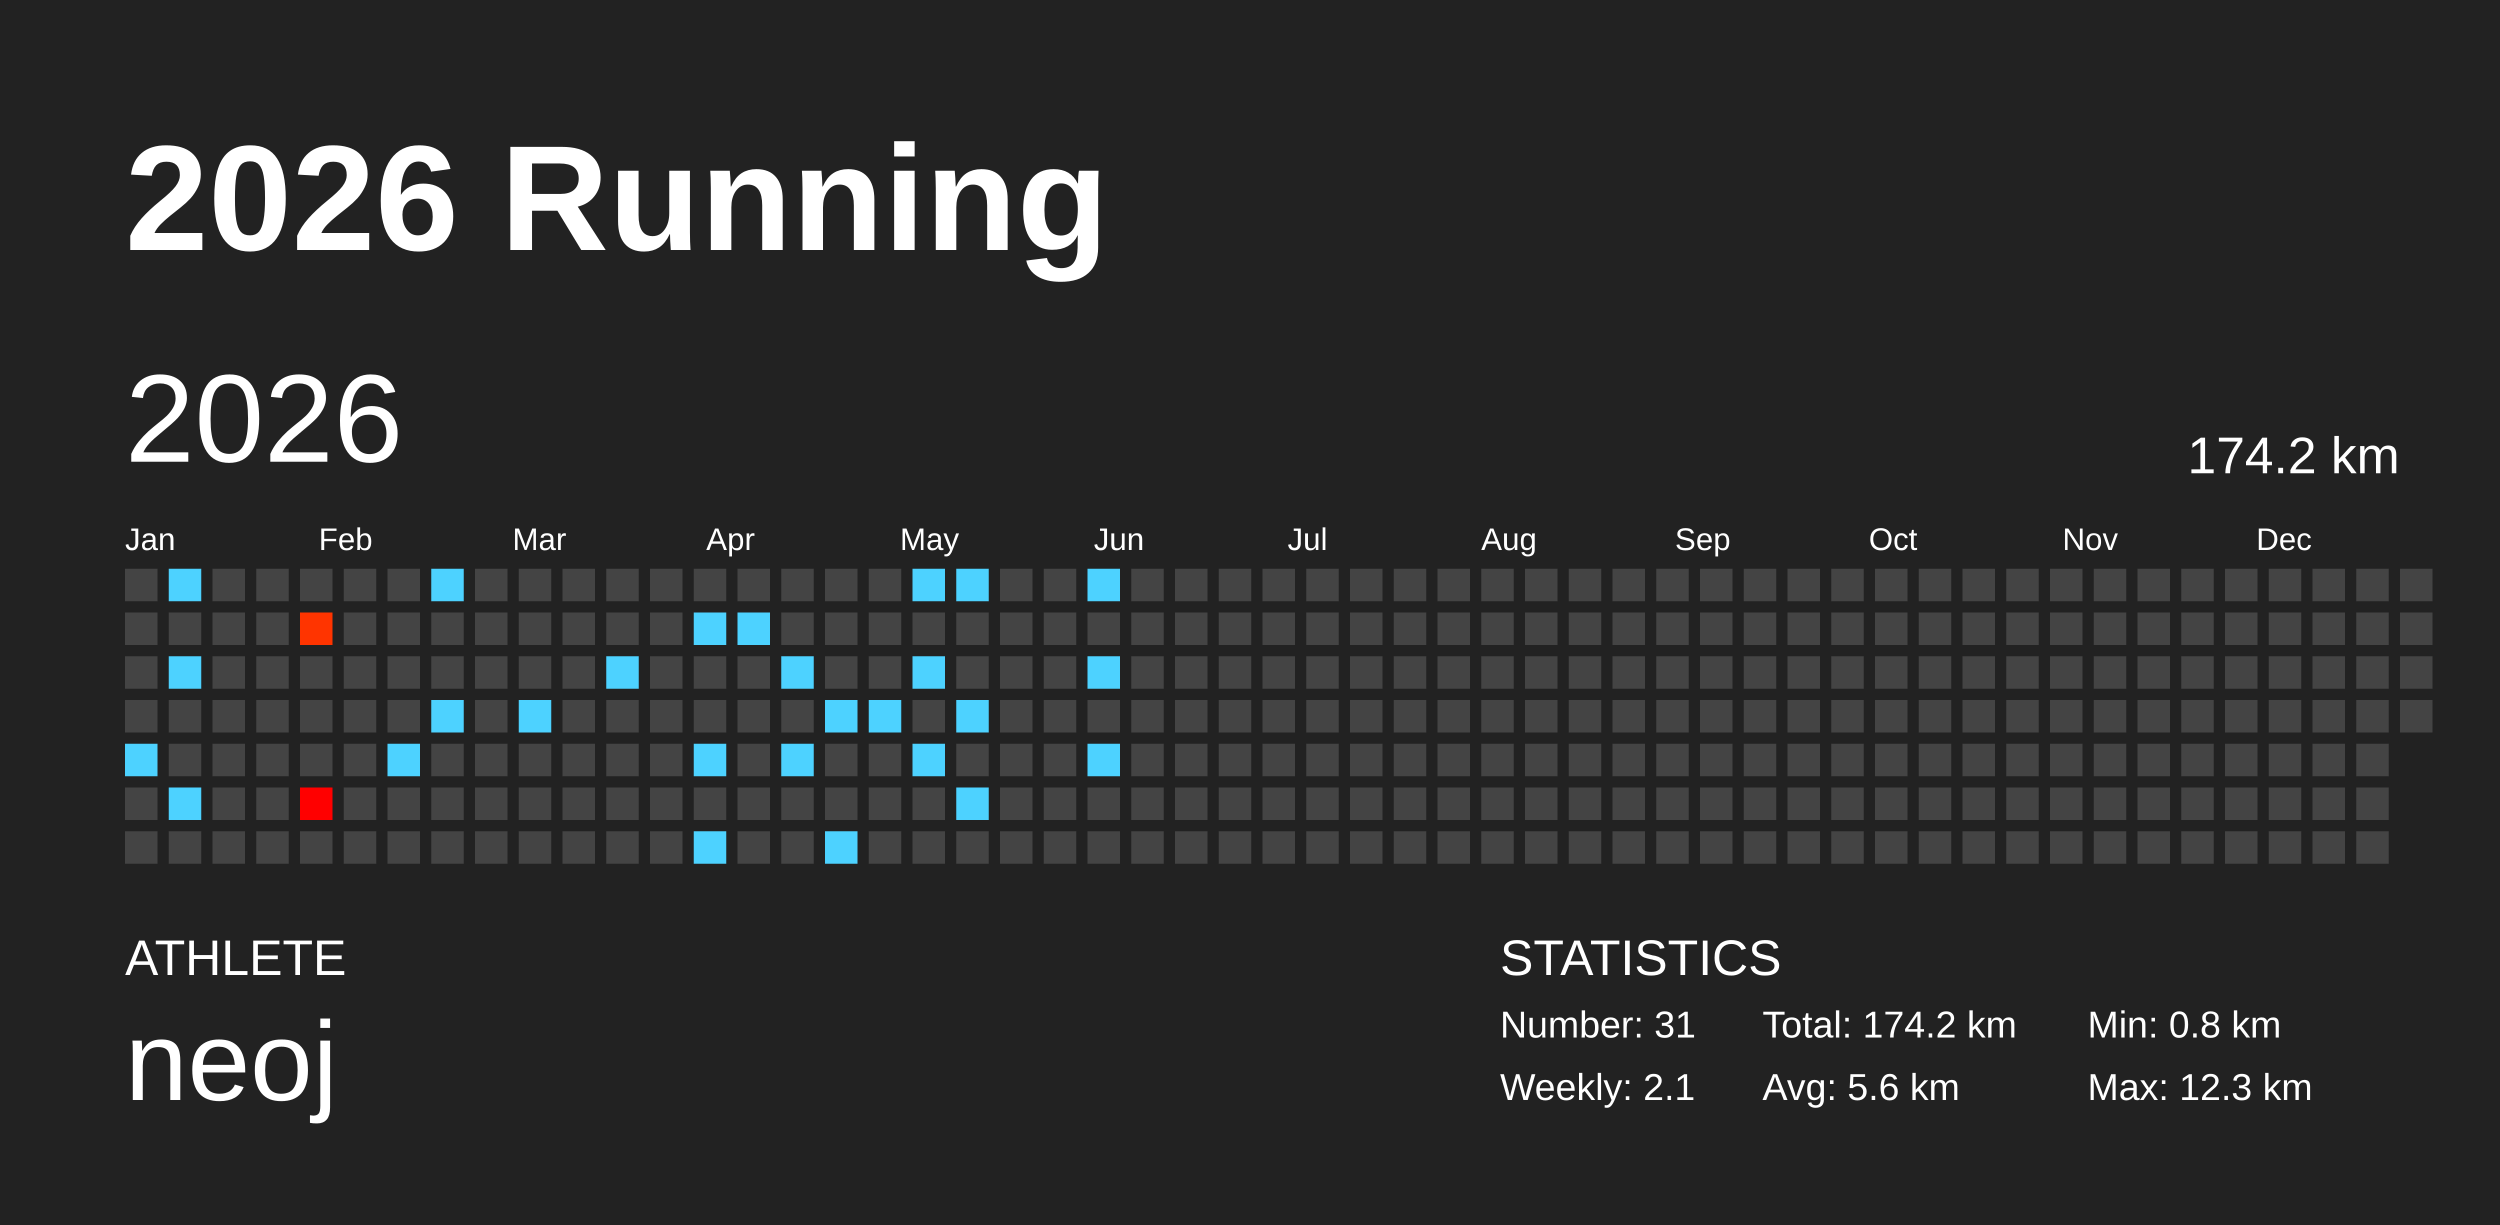
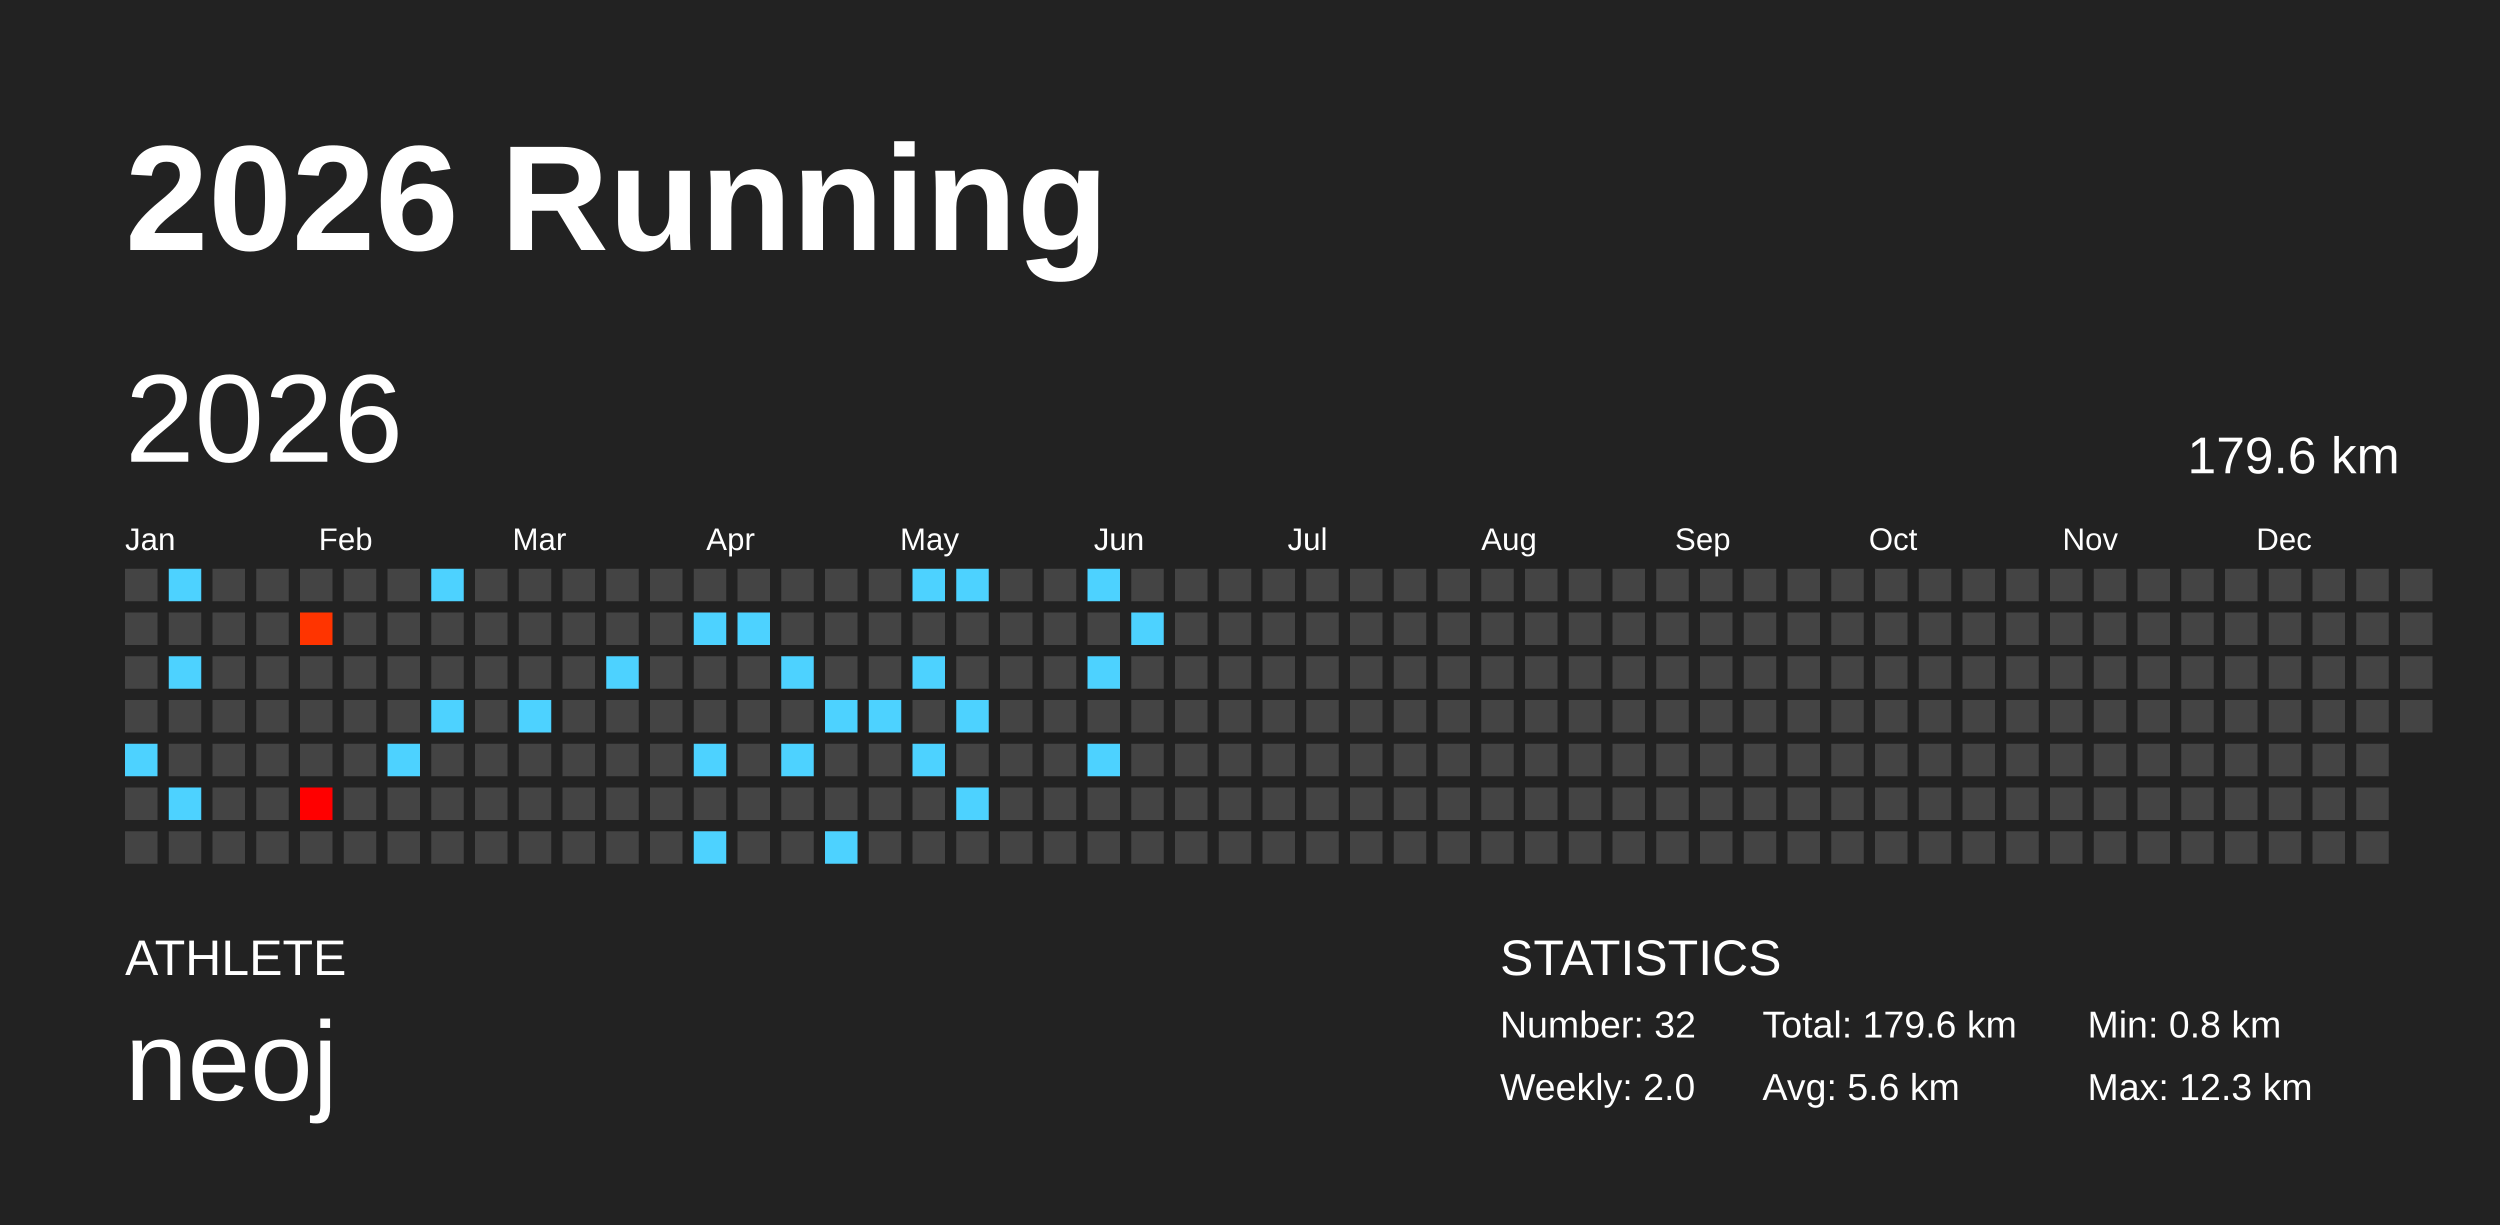
<svg xmlns="http://www.w3.org/2000/svg" baseProfile="full" height="98mm" version="1.1" viewBox="0,0,200,98" width="200mm">
  <defs />
  <rect fill="#222222" height="98" width="200" x="0" y="0" />
  <text fill="#FFFFFF" style="font-size:12px; font-family:Arial; font-weight:bold;" x="10" y="20">2026 Running</text>
  <text fill="#FFFFFF" style="font-size:4px; font-family:Arial" x="10" y="78">ATHLETE</text>
  <text fill="#FFFFFF" style="font-size:9px; font-family:Arial" x="10" y="88">neoj</text>
  <text fill="#FFFFFF" style="font-size:4px; font-family:Arial" x="120" y="78">STATISTICS</text>
-   <text fill="#FFFFFF" style="font-size:3px; font-family:Arial" x="120" y="83">Number: 31</text>
-   <text fill="#FFFFFF" style="font-size:3px; font-family:Arial" x="120" y="88">Weekly: 2.1</text>
-   <text fill="#FFFFFF" style="font-size:3px; font-family:Arial" x="141" y="83">Total: 174.2 km</text>
+   <text fill="#FFFFFF" style="font-size:3px; font-family:Arial" x="120" y="83">Number: 32</text>
+   <text fill="#FFFFFF" style="font-size:3px; font-family:Arial" x="120" y="88">Weekly: 2.0</text>
+   <text fill="#FFFFFF" style="font-size:3px; font-family:Arial" x="141" y="83">Total: 179.6 km</text>
  <text fill="#FFFFFF" style="font-size:3px; font-family:Arial" x="141" y="88">Avg: 5.6 km</text>
  <text fill="#FFFFFF" style="font-size:3px; font-family:Arial" x="167" y="83">Min: 0.8 km</text>
  <text fill="#FFFFFF" style="font-size:3px; font-family:Arial" x="167" y="88">Max: 12.3 km</text>
  <text dominant-baseline="hanging" fill="#FFFFFF" style="font-size:10.0px; font-family:Arial;" x="10" y="30">2026</text>
-   <text dominant-baseline="hanging" fill="#FFFFFF" style="font-size:4.125px; font-family:Arial;" x="175" y="35">174.2 km</text>
+   <text dominant-baseline="hanging" fill="#FFFFFF" style="font-size:4.125px; font-family:Arial;" x="175" y="35">179.6 km</text>
  <text fill="#FFFFFF" style="font-size:2.5px; font-family:Arial" x="10.0" y="44">Jan</text>
  <text fill="#FFFFFF" style="font-size:2.5px; font-family:Arial" x="25.5" y="44">Feb</text>
  <text fill="#FFFFFF" style="font-size:2.5px; font-family:Arial" x="41.0" y="44">Mar</text>
  <text fill="#FFFFFF" style="font-size:2.5px; font-family:Arial" x="56.5" y="44">Apr</text>
  <text fill="#FFFFFF" style="font-size:2.5px; font-family:Arial" x="72.0" y="44">May</text>
  <text fill="#FFFFFF" style="font-size:2.5px; font-family:Arial" x="87.5" y="44">Jun</text>
  <text fill="#FFFFFF" style="font-size:2.5px; font-family:Arial" x="103.0" y="44">Jul</text>
  <text fill="#FFFFFF" style="font-size:2.5px; font-family:Arial" x="118.5" y="44">Aug</text>
  <text fill="#FFFFFF" style="font-size:2.5px; font-family:Arial" x="134.0" y="44">Sep</text>
  <text fill="#FFFFFF" style="font-size:2.5px; font-family:Arial" x="149.5" y="44">Oct</text>
  <text fill="#FFFFFF" style="font-size:2.5px; font-family:Arial" x="165.0" y="44">Nov</text>
  <text fill="#FFFFFF" style="font-size:2.5px; font-family:Arial" x="180.5" y="44">Dec</text>
  <rect fill="#444444" height="2.6" width="2.6" x="10.0" y="45.5" />
  <rect fill="#444444" height="2.6" width="2.6" x="10.0" y="49.0" />
  <rect fill="#444444" height="2.6" width="2.6" x="10.0" y="52.5" />
  <rect fill="#444444" height="2.6" width="2.6" x="10.0" y="56.0" />
  <rect fill="#4dd2ff" height="2.6" width="2.6" x="10.0" y="59.5" />
  <rect fill="#444444" height="2.6" width="2.6" x="10.0" y="63.0" />
  <rect fill="#444444" height="2.6" width="2.6" x="10.0" y="66.5" />
  <rect fill="#4dd2ff" height="2.6" width="2.6" x="13.5" y="45.5" />
  <rect fill="#444444" height="2.6" width="2.6" x="13.5" y="49.0" />
  <rect fill="#4dd2ff" height="2.6" width="2.6" x="13.5" y="52.5" />
  <rect fill="#444444" height="2.6" width="2.6" x="13.5" y="56.0" />
  <rect fill="#444444" height="2.6" width="2.6" x="13.5" y="59.5" />
  <rect fill="#4dd2ff" height="2.6" width="2.6" x="13.5" y="63.0" />
  <rect fill="#444444" height="2.6" width="2.6" x="13.5" y="66.5" />
  <rect fill="#444444" height="2.6" width="2.6" x="17.0" y="45.5" />
  <rect fill="#444444" height="2.6" width="2.6" x="17.0" y="49.0" />
  <rect fill="#444444" height="2.6" width="2.6" x="17.0" y="52.5" />
  <rect fill="#444444" height="2.6" width="2.6" x="17.0" y="56.0" />
  <rect fill="#444444" height="2.6" width="2.6" x="17.0" y="59.5" />
  <rect fill="#444444" height="2.6" width="2.6" x="17.0" y="63.0" />
  <rect fill="#444444" height="2.6" width="2.6" x="17.0" y="66.5" />
  <rect fill="#444444" height="2.6" width="2.6" x="20.5" y="45.5" />
  <rect fill="#444444" height="2.6" width="2.6" x="20.5" y="49.0" />
  <rect fill="#444444" height="2.6" width="2.6" x="20.5" y="52.5" />
  <rect fill="#444444" height="2.6" width="2.6" x="20.5" y="56.0" />
  <rect fill="#444444" height="2.6" width="2.6" x="20.5" y="59.5" />
  <rect fill="#444444" height="2.6" width="2.6" x="20.5" y="63.0" />
  <rect fill="#444444" height="2.6" width="2.6" x="20.5" y="66.5" />
  <rect fill="#444444" height="2.6" width="2.6" x="24.0" y="45.5" />
  <rect fill="#ff3400" height="2.6" width="2.6" x="24.0" y="49.0" />
  <rect fill="#444444" height="2.6" width="2.6" x="24.0" y="52.5" />
  <rect fill="#444444" height="2.6" width="2.6" x="24.0" y="56.0" />
  <rect fill="#444444" height="2.6" width="2.6" x="24.0" y="59.5" />
  <rect fill="#ff0000" height="2.6" width="2.6" x="24.0" y="63.0" />
  <rect fill="#444444" height="2.6" width="2.6" x="24.0" y="66.5" />
  <rect fill="#444444" height="2.6" width="2.6" x="27.5" y="45.5" />
  <rect fill="#444444" height="2.6" width="2.6" x="27.5" y="49.0" />
  <rect fill="#444444" height="2.6" width="2.6" x="27.5" y="52.5" />
  <rect fill="#444444" height="2.6" width="2.6" x="27.5" y="56.0" />
  <rect fill="#444444" height="2.6" width="2.6" x="27.5" y="59.5" />
  <rect fill="#444444" height="2.6" width="2.6" x="27.5" y="63.0" />
  <rect fill="#444444" height="2.6" width="2.6" x="27.5" y="66.5" />
  <rect fill="#444444" height="2.6" width="2.6" x="31.0" y="45.5" />
  <rect fill="#444444" height="2.6" width="2.6" x="31.0" y="49.0" />
  <rect fill="#444444" height="2.6" width="2.6" x="31.0" y="52.5" />
  <rect fill="#444444" height="2.6" width="2.6" x="31.0" y="56.0" />
  <rect fill="#4dd2ff" height="2.6" width="2.6" x="31.0" y="59.5" />
  <rect fill="#444444" height="2.6" width="2.6" x="31.0" y="63.0" />
  <rect fill="#444444" height="2.6" width="2.6" x="31.0" y="66.5" />
  <rect fill="#4dd2ff" height="2.6" width="2.6" x="34.5" y="45.5" />
  <rect fill="#444444" height="2.6" width="2.6" x="34.5" y="49.0" />
  <rect fill="#444444" height="2.6" width="2.6" x="34.5" y="52.5" />
  <rect fill="#4dd2ff" height="2.6" width="2.6" x="34.5" y="56.0" />
  <rect fill="#444444" height="2.6" width="2.6" x="34.5" y="59.5" />
  <rect fill="#444444" height="2.6" width="2.6" x="34.5" y="63.0" />
  <rect fill="#444444" height="2.6" width="2.6" x="34.5" y="66.5" />
  <rect fill="#444444" height="2.6" width="2.6" x="38.0" y="45.5" />
  <rect fill="#444444" height="2.6" width="2.6" x="38.0" y="49.0" />
  <rect fill="#444444" height="2.6" width="2.6" x="38.0" y="52.5" />
  <rect fill="#444444" height="2.6" width="2.6" x="38.0" y="56.0" />
  <rect fill="#444444" height="2.6" width="2.6" x="38.0" y="59.5" />
  <rect fill="#444444" height="2.6" width="2.6" x="38.0" y="63.0" />
  <rect fill="#444444" height="2.6" width="2.6" x="38.0" y="66.5" />
  <rect fill="#444444" height="2.6" width="2.6" x="41.5" y="45.5" />
  <rect fill="#444444" height="2.6" width="2.6" x="41.5" y="49.0" />
  <rect fill="#444444" height="2.6" width="2.6" x="41.5" y="52.5" />
  <rect fill="#4dd2ff" height="2.6" width="2.6" x="41.5" y="56.0" />
  <rect fill="#444444" height="2.6" width="2.6" x="41.5" y="59.5" />
  <rect fill="#444444" height="2.6" width="2.6" x="41.5" y="63.0" />
  <rect fill="#444444" height="2.6" width="2.6" x="41.5" y="66.5" />
  <rect fill="#444444" height="2.6" width="2.6" x="45.0" y="45.5" />
  <rect fill="#444444" height="2.6" width="2.6" x="45.0" y="49.0" />
  <rect fill="#444444" height="2.6" width="2.6" x="45.0" y="52.5" />
  <rect fill="#444444" height="2.6" width="2.6" x="45.0" y="56.0" />
  <rect fill="#444444" height="2.6" width="2.6" x="45.0" y="59.5" />
  <rect fill="#444444" height="2.6" width="2.6" x="45.0" y="63.0" />
  <rect fill="#444444" height="2.6" width="2.6" x="45.0" y="66.5" />
  <rect fill="#444444" height="2.6" width="2.6" x="48.5" y="45.5" />
  <rect fill="#444444" height="2.6" width="2.6" x="48.5" y="49.0" />
  <rect fill="#4dd2ff" height="2.6" width="2.6" x="48.5" y="52.5" />
  <rect fill="#444444" height="2.6" width="2.6" x="48.5" y="56.0" />
  <rect fill="#444444" height="2.6" width="2.6" x="48.5" y="59.5" />
  <rect fill="#444444" height="2.6" width="2.6" x="48.5" y="63.0" />
  <rect fill="#444444" height="2.6" width="2.6" x="48.5" y="66.5" />
  <rect fill="#444444" height="2.6" width="2.6" x="52.0" y="45.5" />
  <rect fill="#444444" height="2.6" width="2.6" x="52.0" y="49.0" />
  <rect fill="#444444" height="2.6" width="2.6" x="52.0" y="52.5" />
  <rect fill="#444444" height="2.6" width="2.6" x="52.0" y="56.0" />
  <rect fill="#444444" height="2.6" width="2.6" x="52.0" y="59.5" />
  <rect fill="#444444" height="2.6" width="2.6" x="52.0" y="63.0" />
  <rect fill="#444444" height="2.6" width="2.6" x="52.0" y="66.5" />
  <rect fill="#444444" height="2.6" width="2.6" x="55.5" y="45.5" />
  <rect fill="#4dd2ff" height="2.6" width="2.6" x="55.5" y="49.0" />
  <rect fill="#444444" height="2.6" width="2.6" x="55.5" y="52.5" />
  <rect fill="#444444" height="2.6" width="2.6" x="55.5" y="56.0" />
  <rect fill="#4dd2ff" height="2.6" width="2.6" x="55.5" y="59.5" />
  <rect fill="#444444" height="2.6" width="2.6" x="55.5" y="63.0" />
  <rect fill="#4dd2ff" height="2.6" width="2.6" x="55.5" y="66.5" />
  <rect fill="#444444" height="2.6" width="2.6" x="59.0" y="45.5" />
  <rect fill="#4dd2ff" height="2.6" width="2.6" x="59.0" y="49.0" />
  <rect fill="#444444" height="2.6" width="2.6" x="59.0" y="52.5" />
  <rect fill="#444444" height="2.6" width="2.6" x="59.0" y="56.0" />
  <rect fill="#444444" height="2.6" width="2.6" x="59.0" y="59.5" />
  <rect fill="#444444" height="2.6" width="2.6" x="59.0" y="63.0" />
  <rect fill="#444444" height="2.6" width="2.6" x="59.0" y="66.5" />
  <rect fill="#444444" height="2.6" width="2.6" x="62.5" y="45.5" />
  <rect fill="#444444" height="2.6" width="2.6" x="62.5" y="49.0" />
  <rect fill="#4dd2ff" height="2.6" width="2.6" x="62.5" y="52.5" />
  <rect fill="#444444" height="2.6" width="2.6" x="62.5" y="56.0" />
  <rect fill="#4dd2ff" height="2.6" width="2.6" x="62.5" y="59.5" />
  <rect fill="#444444" height="2.6" width="2.6" x="62.5" y="63.0" />
  <rect fill="#444444" height="2.6" width="2.6" x="62.5" y="66.5" />
  <rect fill="#444444" height="2.6" width="2.6" x="66.0" y="45.5" />
  <rect fill="#444444" height="2.6" width="2.6" x="66.0" y="49.0" />
  <rect fill="#444444" height="2.6" width="2.6" x="66.0" y="52.5" />
  <rect fill="#4dd2ff" height="2.6" width="2.6" x="66.0" y="56.0" />
  <rect fill="#444444" height="2.6" width="2.6" x="66.0" y="59.5" />
  <rect fill="#444444" height="2.6" width="2.6" x="66.0" y="63.0" />
  <rect fill="#4dd2ff" height="2.6" width="2.6" x="66.0" y="66.5" />
  <rect fill="#444444" height="2.6" width="2.6" x="69.5" y="45.5" />
  <rect fill="#444444" height="2.6" width="2.6" x="69.5" y="49.0" />
  <rect fill="#444444" height="2.6" width="2.6" x="69.5" y="52.5" />
  <rect fill="#4dd2ff" height="2.6" width="2.6" x="69.5" y="56.0" />
  <rect fill="#444444" height="2.6" width="2.6" x="69.5" y="59.5" />
  <rect fill="#444444" height="2.6" width="2.6" x="69.5" y="63.0" />
  <rect fill="#444444" height="2.6" width="2.6" x="69.5" y="66.5" />
  <rect fill="#4dd2ff" height="2.6" width="2.6" x="73.0" y="45.5" />
  <rect fill="#444444" height="2.6" width="2.6" x="73.0" y="49.0" />
  <rect fill="#4dd2ff" height="2.6" width="2.6" x="73.0" y="52.5" />
  <rect fill="#444444" height="2.6" width="2.6" x="73.0" y="56.0" />
  <rect fill="#4dd2ff" height="2.6" width="2.6" x="73.0" y="59.5" />
  <rect fill="#444444" height="2.6" width="2.6" x="73.0" y="63.0" />
  <rect fill="#444444" height="2.6" width="2.6" x="73.0" y="66.5" />
  <rect fill="#4dd2ff" height="2.6" width="2.6" x="76.5" y="45.5" />
  <rect fill="#444444" height="2.6" width="2.6" x="76.5" y="49.0" />
  <rect fill="#444444" height="2.6" width="2.6" x="76.5" y="52.5" />
  <rect fill="#4dd2ff" height="2.6" width="2.6" x="76.5" y="56.0" />
  <rect fill="#444444" height="2.6" width="2.6" x="76.5" y="59.5" />
  <rect fill="#4dd2ff" height="2.6" width="2.6" x="76.5" y="63.0" />
  <rect fill="#444444" height="2.6" width="2.6" x="76.5" y="66.5" />
  <rect fill="#444444" height="2.6" width="2.6" x="80.0" y="45.5" />
  <rect fill="#444444" height="2.6" width="2.6" x="80.0" y="49.0" />
  <rect fill="#444444" height="2.6" width="2.6" x="80.0" y="52.5" />
  <rect fill="#444444" height="2.6" width="2.6" x="80.0" y="56.0" />
  <rect fill="#444444" height="2.6" width="2.6" x="80.0" y="59.5" />
  <rect fill="#444444" height="2.6" width="2.6" x="80.0" y="63.0" />
  <rect fill="#444444" height="2.6" width="2.6" x="80.0" y="66.5" />
  <rect fill="#444444" height="2.6" width="2.6" x="83.5" y="45.5" />
  <rect fill="#444444" height="2.6" width="2.6" x="83.5" y="49.0" />
  <rect fill="#444444" height="2.6" width="2.6" x="83.5" y="52.5" />
  <rect fill="#444444" height="2.6" width="2.6" x="83.5" y="56.0" />
  <rect fill="#444444" height="2.6" width="2.6" x="83.5" y="59.5" />
  <rect fill="#444444" height="2.6" width="2.6" x="83.5" y="63.0" />
  <rect fill="#444444" height="2.6" width="2.6" x="83.5" y="66.5" />
  <rect fill="#4dd2ff" height="2.6" width="2.6" x="87.0" y="45.5" />
  <rect fill="#444444" height="2.6" width="2.6" x="87.0" y="49.0" />
  <rect fill="#4dd2ff" height="2.6" width="2.6" x="87.0" y="52.5" />
  <rect fill="#444444" height="2.6" width="2.6" x="87.0" y="56.0" />
  <rect fill="#4dd2ff" height="2.6" width="2.6" x="87.0" y="59.5" />
  <rect fill="#444444" height="2.6" width="2.6" x="87.0" y="63.0" />
  <rect fill="#444444" height="2.6" width="2.6" x="87.0" y="66.5" />
  <rect fill="#444444" height="2.6" width="2.6" x="90.5" y="45.5" />
-   <rect fill="#444444" height="2.6" width="2.6" x="90.5" y="49.0" />
+   <rect fill="#4dd2ff" height="2.6" width="2.6" x="90.5" y="49.0" />
  <rect fill="#444444" height="2.6" width="2.6" x="90.5" y="52.5" />
  <rect fill="#444444" height="2.6" width="2.6" x="90.5" y="56.0" />
  <rect fill="#444444" height="2.6" width="2.6" x="90.5" y="59.5" />
  <rect fill="#444444" height="2.6" width="2.6" x="90.5" y="63.0" />
  <rect fill="#444444" height="2.6" width="2.6" x="90.5" y="66.5" />
  <rect fill="#444444" height="2.6" width="2.6" x="94.0" y="45.5" />
  <rect fill="#444444" height="2.6" width="2.6" x="94.0" y="49.0" />
  <rect fill="#444444" height="2.6" width="2.6" x="94.0" y="52.5" />
  <rect fill="#444444" height="2.6" width="2.6" x="94.0" y="56.0" />
  <rect fill="#444444" height="2.6" width="2.6" x="94.0" y="59.5" />
  <rect fill="#444444" height="2.6" width="2.6" x="94.0" y="63.0" />
  <rect fill="#444444" height="2.6" width="2.6" x="94.0" y="66.5" />
  <rect fill="#444444" height="2.6" width="2.6" x="97.5" y="45.5" />
  <rect fill="#444444" height="2.6" width="2.6" x="97.5" y="49.0" />
  <rect fill="#444444" height="2.6" width="2.6" x="97.5" y="52.5" />
  <rect fill="#444444" height="2.6" width="2.6" x="97.5" y="56.0" />
  <rect fill="#444444" height="2.6" width="2.6" x="97.5" y="59.5" />
  <rect fill="#444444" height="2.6" width="2.6" x="97.5" y="63.0" />
  <rect fill="#444444" height="2.6" width="2.6" x="97.5" y="66.5" />
  <rect fill="#444444" height="2.6" width="2.6" x="101.0" y="45.5" />
  <rect fill="#444444" height="2.6" width="2.6" x="101.0" y="49.0" />
  <rect fill="#444444" height="2.6" width="2.6" x="101.0" y="52.5" />
  <rect fill="#444444" height="2.6" width="2.6" x="101.0" y="56.0" />
  <rect fill="#444444" height="2.6" width="2.6" x="101.0" y="59.5" />
  <rect fill="#444444" height="2.6" width="2.6" x="101.0" y="63.0" />
  <rect fill="#444444" height="2.6" width="2.6" x="101.0" y="66.5" />
  <rect fill="#444444" height="2.6" width="2.6" x="104.5" y="45.5" />
  <rect fill="#444444" height="2.6" width="2.6" x="104.5" y="49.0" />
  <rect fill="#444444" height="2.6" width="2.6" x="104.5" y="52.5" />
  <rect fill="#444444" height="2.6" width="2.6" x="104.5" y="56.0" />
  <rect fill="#444444" height="2.6" width="2.6" x="104.5" y="59.5" />
  <rect fill="#444444" height="2.6" width="2.6" x="104.5" y="63.0" />
  <rect fill="#444444" height="2.6" width="2.6" x="104.5" y="66.5" />
  <rect fill="#444444" height="2.6" width="2.6" x="108.0" y="45.5" />
  <rect fill="#444444" height="2.6" width="2.6" x="108.0" y="49.0" />
  <rect fill="#444444" height="2.6" width="2.6" x="108.0" y="52.5" />
  <rect fill="#444444" height="2.6" width="2.6" x="108.0" y="56.0" />
  <rect fill="#444444" height="2.6" width="2.6" x="108.0" y="59.5" />
  <rect fill="#444444" height="2.6" width="2.6" x="108.0" y="63.0" />
  <rect fill="#444444" height="2.6" width="2.6" x="108.0" y="66.5" />
  <rect fill="#444444" height="2.6" width="2.6" x="111.5" y="45.5" />
  <rect fill="#444444" height="2.6" width="2.6" x="111.5" y="49.0" />
  <rect fill="#444444" height="2.6" width="2.6" x="111.5" y="52.5" />
  <rect fill="#444444" height="2.6" width="2.6" x="111.5" y="56.0" />
  <rect fill="#444444" height="2.6" width="2.6" x="111.5" y="59.5" />
  <rect fill="#444444" height="2.6" width="2.6" x="111.5" y="63.0" />
  <rect fill="#444444" height="2.6" width="2.6" x="111.5" y="66.5" />
  <rect fill="#444444" height="2.6" width="2.6" x="115.0" y="45.5" />
  <rect fill="#444444" height="2.6" width="2.6" x="115.0" y="49.0" />
  <rect fill="#444444" height="2.6" width="2.6" x="115.0" y="52.5" />
  <rect fill="#444444" height="2.6" width="2.6" x="115.0" y="56.0" />
  <rect fill="#444444" height="2.6" width="2.6" x="115.0" y="59.5" />
  <rect fill="#444444" height="2.6" width="2.6" x="115.0" y="63.0" />
  <rect fill="#444444" height="2.6" width="2.6" x="115.0" y="66.5" />
  <rect fill="#444444" height="2.6" width="2.6" x="118.5" y="45.5" />
  <rect fill="#444444" height="2.6" width="2.6" x="118.5" y="49.0" />
  <rect fill="#444444" height="2.6" width="2.6" x="118.5" y="52.5" />
  <rect fill="#444444" height="2.6" width="2.6" x="118.5" y="56.0" />
  <rect fill="#444444" height="2.6" width="2.6" x="118.5" y="59.5" />
  <rect fill="#444444" height="2.6" width="2.6" x="118.5" y="63.0" />
  <rect fill="#444444" height="2.6" width="2.6" x="118.5" y="66.5" />
  <rect fill="#444444" height="2.6" width="2.6" x="122.0" y="45.5" />
  <rect fill="#444444" height="2.6" width="2.6" x="122.0" y="49.0" />
  <rect fill="#444444" height="2.6" width="2.6" x="122.0" y="52.5" />
  <rect fill="#444444" height="2.6" width="2.6" x="122.0" y="56.0" />
  <rect fill="#444444" height="2.6" width="2.6" x="122.0" y="59.5" />
  <rect fill="#444444" height="2.6" width="2.6" x="122.0" y="63.0" />
  <rect fill="#444444" height="2.6" width="2.6" x="122.0" y="66.5" />
  <rect fill="#444444" height="2.6" width="2.6" x="125.5" y="45.5" />
  <rect fill="#444444" height="2.6" width="2.6" x="125.5" y="49.0" />
  <rect fill="#444444" height="2.6" width="2.6" x="125.5" y="52.5" />
  <rect fill="#444444" height="2.6" width="2.6" x="125.5" y="56.0" />
  <rect fill="#444444" height="2.6" width="2.6" x="125.5" y="59.5" />
  <rect fill="#444444" height="2.6" width="2.6" x="125.5" y="63.0" />
  <rect fill="#444444" height="2.6" width="2.6" x="125.5" y="66.5" />
  <rect fill="#444444" height="2.6" width="2.6" x="129.0" y="45.5" />
  <rect fill="#444444" height="2.6" width="2.6" x="129.0" y="49.0" />
  <rect fill="#444444" height="2.6" width="2.6" x="129.0" y="52.5" />
  <rect fill="#444444" height="2.6" width="2.6" x="129.0" y="56.0" />
  <rect fill="#444444" height="2.6" width="2.6" x="129.0" y="59.5" />
  <rect fill="#444444" height="2.6" width="2.6" x="129.0" y="63.0" />
  <rect fill="#444444" height="2.6" width="2.6" x="129.0" y="66.5" />
  <rect fill="#444444" height="2.6" width="2.6" x="132.5" y="45.5" />
  <rect fill="#444444" height="2.6" width="2.6" x="132.5" y="49.0" />
  <rect fill="#444444" height="2.6" width="2.6" x="132.5" y="52.5" />
  <rect fill="#444444" height="2.6" width="2.6" x="132.5" y="56.0" />
  <rect fill="#444444" height="2.6" width="2.6" x="132.5" y="59.5" />
  <rect fill="#444444" height="2.6" width="2.6" x="132.5" y="63.0" />
  <rect fill="#444444" height="2.6" width="2.6" x="132.5" y="66.5" />
  <rect fill="#444444" height="2.6" width="2.6" x="136.0" y="45.5" />
  <rect fill="#444444" height="2.6" width="2.6" x="136.0" y="49.0" />
  <rect fill="#444444" height="2.6" width="2.6" x="136.0" y="52.5" />
  <rect fill="#444444" height="2.6" width="2.6" x="136.0" y="56.0" />
  <rect fill="#444444" height="2.6" width="2.6" x="136.0" y="59.5" />
  <rect fill="#444444" height="2.6" width="2.6" x="136.0" y="63.0" />
  <rect fill="#444444" height="2.6" width="2.6" x="136.0" y="66.5" />
  <rect fill="#444444" height="2.6" width="2.6" x="139.5" y="45.5" />
  <rect fill="#444444" height="2.6" width="2.6" x="139.5" y="49.0" />
  <rect fill="#444444" height="2.6" width="2.6" x="139.5" y="52.5" />
  <rect fill="#444444" height="2.6" width="2.6" x="139.5" y="56.0" />
  <rect fill="#444444" height="2.6" width="2.6" x="139.5" y="59.5" />
  <rect fill="#444444" height="2.6" width="2.6" x="139.5" y="63.0" />
  <rect fill="#444444" height="2.6" width="2.6" x="139.5" y="66.5" />
  <rect fill="#444444" height="2.6" width="2.6" x="143.0" y="45.5" />
  <rect fill="#444444" height="2.6" width="2.6" x="143.0" y="49.0" />
  <rect fill="#444444" height="2.6" width="2.6" x="143.0" y="52.5" />
  <rect fill="#444444" height="2.6" width="2.6" x="143.0" y="56.0" />
  <rect fill="#444444" height="2.6" width="2.6" x="143.0" y="59.5" />
  <rect fill="#444444" height="2.6" width="2.6" x="143.0" y="63.0" />
  <rect fill="#444444" height="2.6" width="2.6" x="143.0" y="66.5" />
  <rect fill="#444444" height="2.6" width="2.6" x="146.5" y="45.5" />
  <rect fill="#444444" height="2.6" width="2.6" x="146.5" y="49.0" />
  <rect fill="#444444" height="2.6" width="2.6" x="146.5" y="52.5" />
  <rect fill="#444444" height="2.6" width="2.6" x="146.5" y="56.0" />
  <rect fill="#444444" height="2.6" width="2.6" x="146.5" y="59.5" />
  <rect fill="#444444" height="2.6" width="2.6" x="146.5" y="63.0" />
  <rect fill="#444444" height="2.6" width="2.6" x="146.5" y="66.5" />
  <rect fill="#444444" height="2.6" width="2.6" x="150.0" y="45.5" />
  <rect fill="#444444" height="2.6" width="2.6" x="150.0" y="49.0" />
  <rect fill="#444444" height="2.6" width="2.6" x="150.0" y="52.5" />
  <rect fill="#444444" height="2.6" width="2.6" x="150.0" y="56.0" />
  <rect fill="#444444" height="2.6" width="2.6" x="150.0" y="59.5" />
  <rect fill="#444444" height="2.6" width="2.6" x="150.0" y="63.0" />
  <rect fill="#444444" height="2.6" width="2.6" x="150.0" y="66.5" />
  <rect fill="#444444" height="2.6" width="2.6" x="153.5" y="45.5" />
  <rect fill="#444444" height="2.6" width="2.6" x="153.5" y="49.0" />
  <rect fill="#444444" height="2.6" width="2.6" x="153.5" y="52.5" />
  <rect fill="#444444" height="2.6" width="2.6" x="153.5" y="56.0" />
  <rect fill="#444444" height="2.6" width="2.6" x="153.5" y="59.5" />
  <rect fill="#444444" height="2.6" width="2.6" x="153.5" y="63.0" />
  <rect fill="#444444" height="2.6" width="2.6" x="153.5" y="66.5" />
  <rect fill="#444444" height="2.6" width="2.6" x="157.0" y="45.5" />
  <rect fill="#444444" height="2.6" width="2.6" x="157.0" y="49.0" />
  <rect fill="#444444" height="2.6" width="2.6" x="157.0" y="52.5" />
  <rect fill="#444444" height="2.6" width="2.6" x="157.0" y="56.0" />
  <rect fill="#444444" height="2.6" width="2.6" x="157.0" y="59.5" />
  <rect fill="#444444" height="2.6" width="2.6" x="157.0" y="63.0" />
  <rect fill="#444444" height="2.6" width="2.6" x="157.0" y="66.5" />
  <rect fill="#444444" height="2.6" width="2.6" x="160.5" y="45.5" />
  <rect fill="#444444" height="2.6" width="2.6" x="160.5" y="49.0" />
  <rect fill="#444444" height="2.6" width="2.6" x="160.5" y="52.5" />
  <rect fill="#444444" height="2.6" width="2.6" x="160.5" y="56.0" />
  <rect fill="#444444" height="2.6" width="2.6" x="160.5" y="59.5" />
  <rect fill="#444444" height="2.6" width="2.6" x="160.5" y="63.0" />
  <rect fill="#444444" height="2.6" width="2.6" x="160.5" y="66.5" />
  <rect fill="#444444" height="2.6" width="2.6" x="164.0" y="45.5" />
  <rect fill="#444444" height="2.6" width="2.6" x="164.0" y="49.0" />
  <rect fill="#444444" height="2.6" width="2.6" x="164.0" y="52.5" />
  <rect fill="#444444" height="2.6" width="2.6" x="164.0" y="56.0" />
  <rect fill="#444444" height="2.6" width="2.6" x="164.0" y="59.5" />
  <rect fill="#444444" height="2.6" width="2.6" x="164.0" y="63.0" />
  <rect fill="#444444" height="2.6" width="2.6" x="164.0" y="66.5" />
  <rect fill="#444444" height="2.6" width="2.6" x="167.5" y="45.5" />
  <rect fill="#444444" height="2.6" width="2.6" x="167.5" y="49.0" />
  <rect fill="#444444" height="2.6" width="2.6" x="167.5" y="52.5" />
  <rect fill="#444444" height="2.6" width="2.6" x="167.5" y="56.0" />
  <rect fill="#444444" height="2.6" width="2.6" x="167.5" y="59.5" />
  <rect fill="#444444" height="2.6" width="2.6" x="167.5" y="63.0" />
  <rect fill="#444444" height="2.6" width="2.6" x="167.5" y="66.5" />
  <rect fill="#444444" height="2.6" width="2.6" x="171.0" y="45.5" />
  <rect fill="#444444" height="2.6" width="2.6" x="171.0" y="49.0" />
  <rect fill="#444444" height="2.6" width="2.6" x="171.0" y="52.5" />
  <rect fill="#444444" height="2.6" width="2.6" x="171.0" y="56.0" />
  <rect fill="#444444" height="2.6" width="2.6" x="171.0" y="59.5" />
  <rect fill="#444444" height="2.6" width="2.6" x="171.0" y="63.0" />
  <rect fill="#444444" height="2.6" width="2.6" x="171.0" y="66.5" />
  <rect fill="#444444" height="2.6" width="2.6" x="174.5" y="45.5" />
  <rect fill="#444444" height="2.6" width="2.6" x="174.5" y="49.0" />
  <rect fill="#444444" height="2.6" width="2.6" x="174.5" y="52.5" />
  <rect fill="#444444" height="2.6" width="2.6" x="174.5" y="56.0" />
  <rect fill="#444444" height="2.6" width="2.6" x="174.5" y="59.5" />
  <rect fill="#444444" height="2.6" width="2.6" x="174.5" y="63.0" />
  <rect fill="#444444" height="2.6" width="2.6" x="174.5" y="66.5" />
  <rect fill="#444444" height="2.6" width="2.6" x="178.0" y="45.5" />
  <rect fill="#444444" height="2.6" width="2.6" x="178.0" y="49.0" />
  <rect fill="#444444" height="2.6" width="2.6" x="178.0" y="52.5" />
  <rect fill="#444444" height="2.6" width="2.6" x="178.0" y="56.0" />
  <rect fill="#444444" height="2.6" width="2.6" x="178.0" y="59.5" />
  <rect fill="#444444" height="2.6" width="2.6" x="178.0" y="63.0" />
  <rect fill="#444444" height="2.6" width="2.6" x="178.0" y="66.5" />
  <rect fill="#444444" height="2.6" width="2.6" x="181.5" y="45.5" />
  <rect fill="#444444" height="2.6" width="2.6" x="181.5" y="49.0" />
  <rect fill="#444444" height="2.6" width="2.6" x="181.5" y="52.5" />
  <rect fill="#444444" height="2.6" width="2.6" x="181.5" y="56.0" />
  <rect fill="#444444" height="2.6" width="2.6" x="181.5" y="59.5" />
  <rect fill="#444444" height="2.6" width="2.6" x="181.5" y="63.0" />
  <rect fill="#444444" height="2.6" width="2.6" x="181.5" y="66.5" />
  <rect fill="#444444" height="2.6" width="2.6" x="185.0" y="45.5" />
  <rect fill="#444444" height="2.6" width="2.6" x="185.0" y="49.0" />
  <rect fill="#444444" height="2.6" width="2.6" x="185.0" y="52.5" />
  <rect fill="#444444" height="2.6" width="2.6" x="185.0" y="56.0" />
  <rect fill="#444444" height="2.6" width="2.6" x="185.0" y="59.5" />
  <rect fill="#444444" height="2.6" width="2.6" x="185.0" y="63.0" />
  <rect fill="#444444" height="2.6" width="2.6" x="185.0" y="66.5" />
  <rect fill="#444444" height="2.6" width="2.6" x="188.5" y="45.5" />
  <rect fill="#444444" height="2.6" width="2.6" x="188.5" y="49.0" />
  <rect fill="#444444" height="2.6" width="2.6" x="188.5" y="52.5" />
  <rect fill="#444444" height="2.6" width="2.6" x="188.5" y="56.0" />
  <rect fill="#444444" height="2.6" width="2.6" x="188.5" y="59.5" />
  <rect fill="#444444" height="2.6" width="2.6" x="188.5" y="63.0" />
  <rect fill="#444444" height="2.6" width="2.6" x="188.5" y="66.5" />
  <rect fill="#444444" height="2.6" width="2.6" x="192.0" y="45.5" />
  <rect fill="#444444" height="2.6" width="2.6" x="192.0" y="49.0" />
  <rect fill="#444444" height="2.6" width="2.6" x="192.0" y="52.5" />
  <rect fill="#444444" height="2.6" width="2.6" x="192.0" y="56.0" />
</svg>
